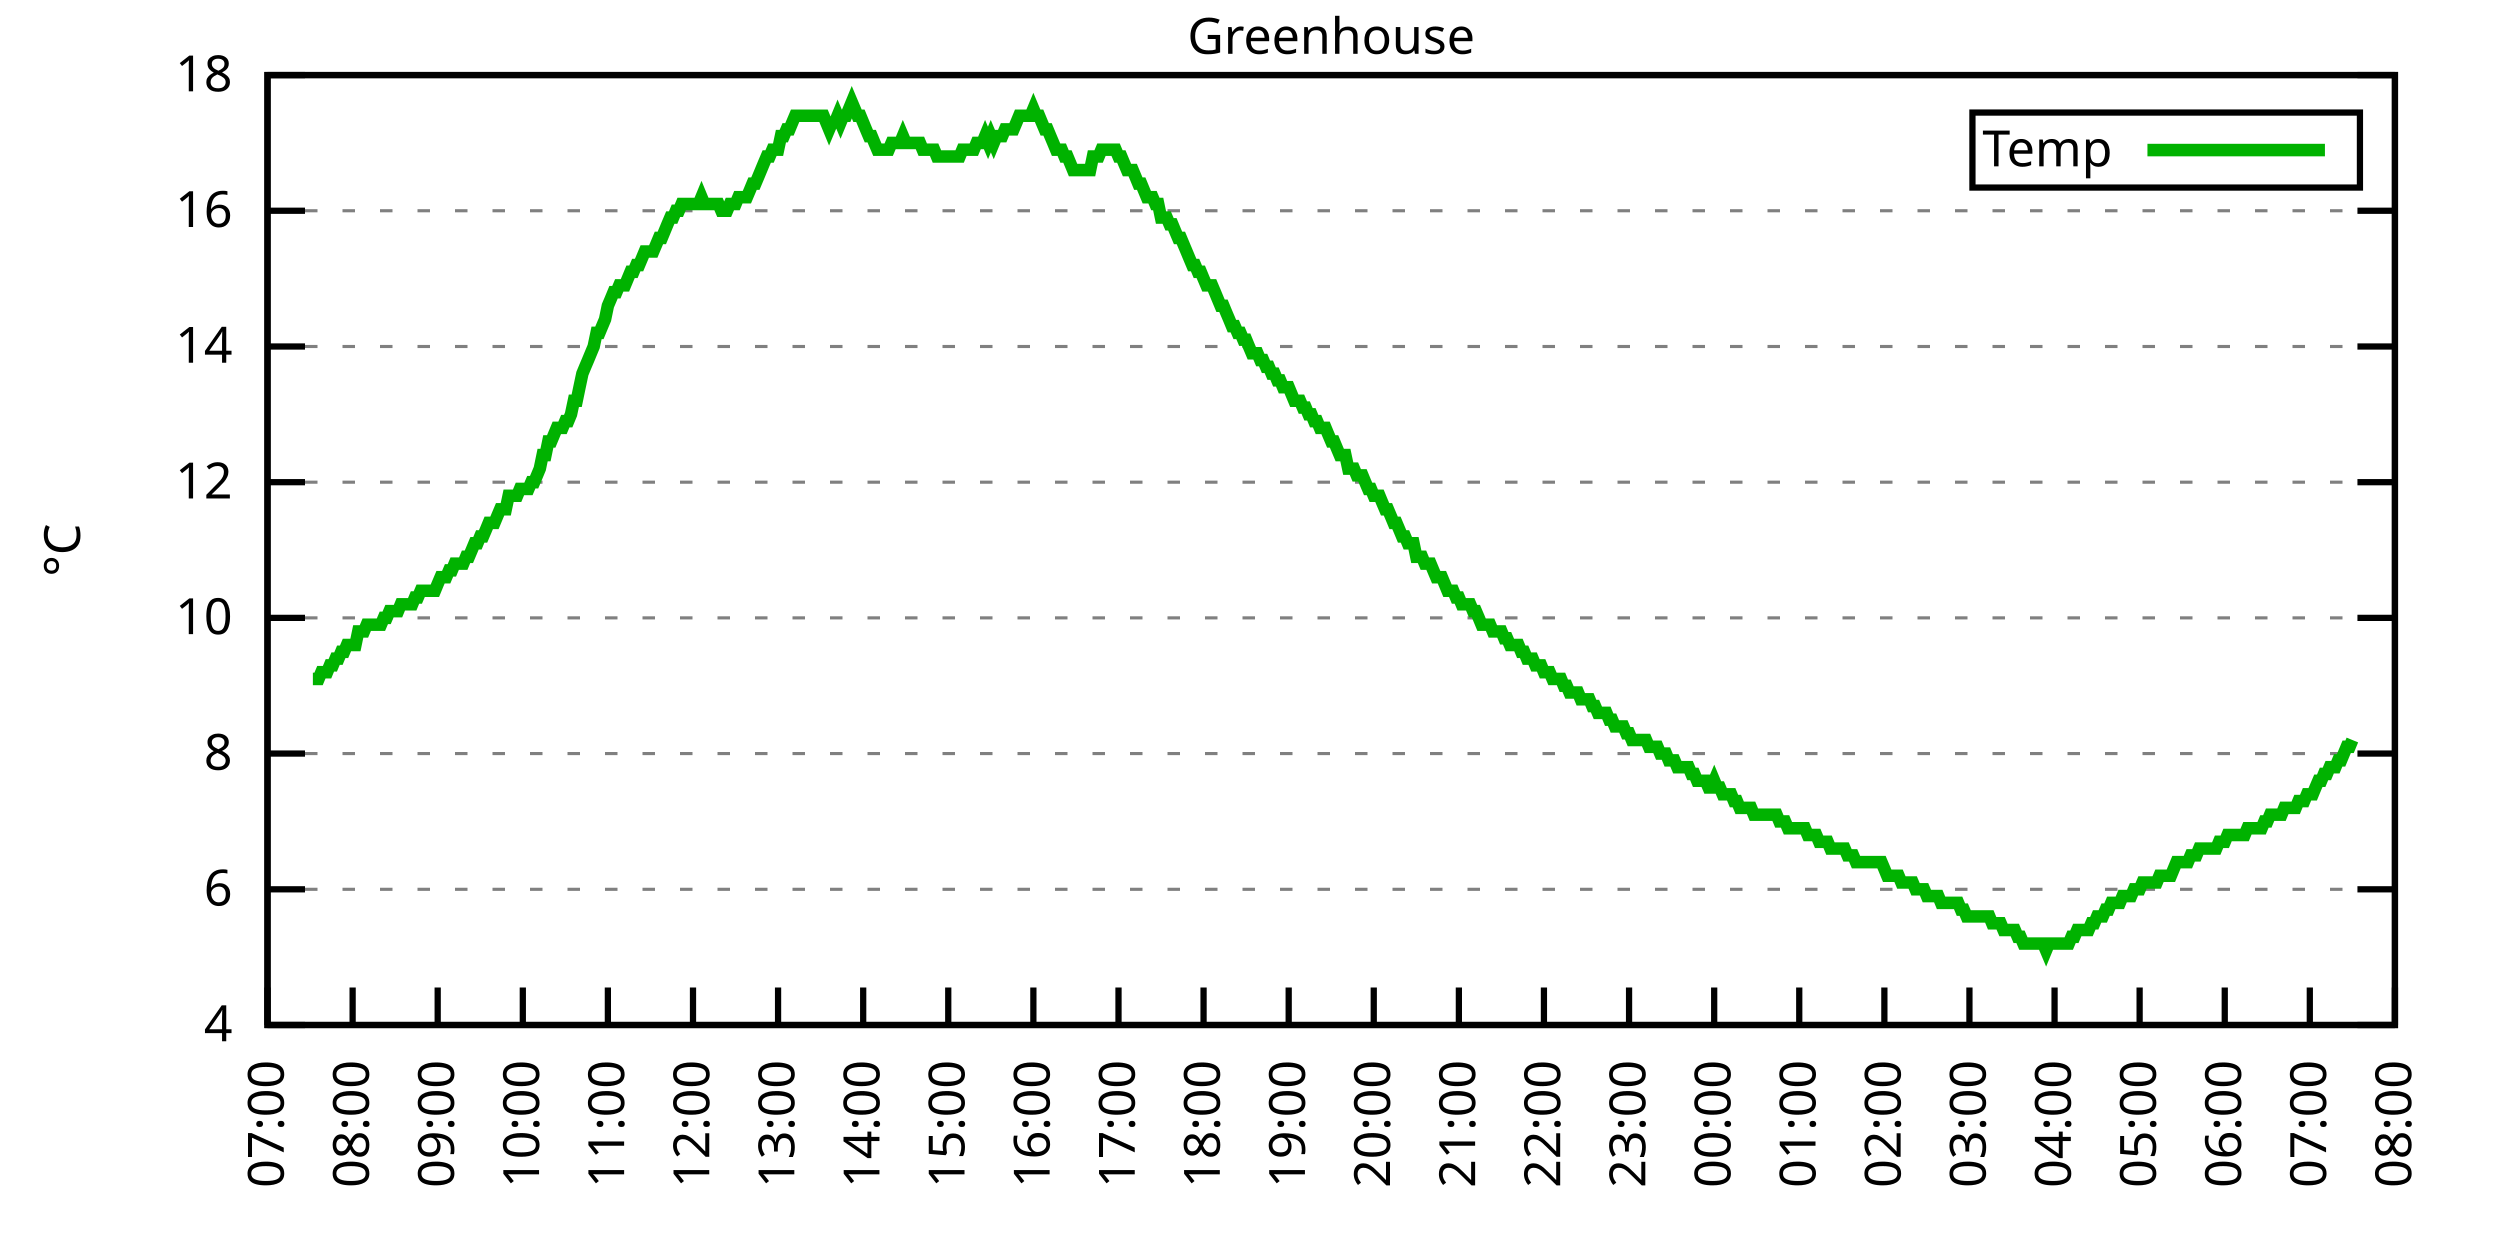
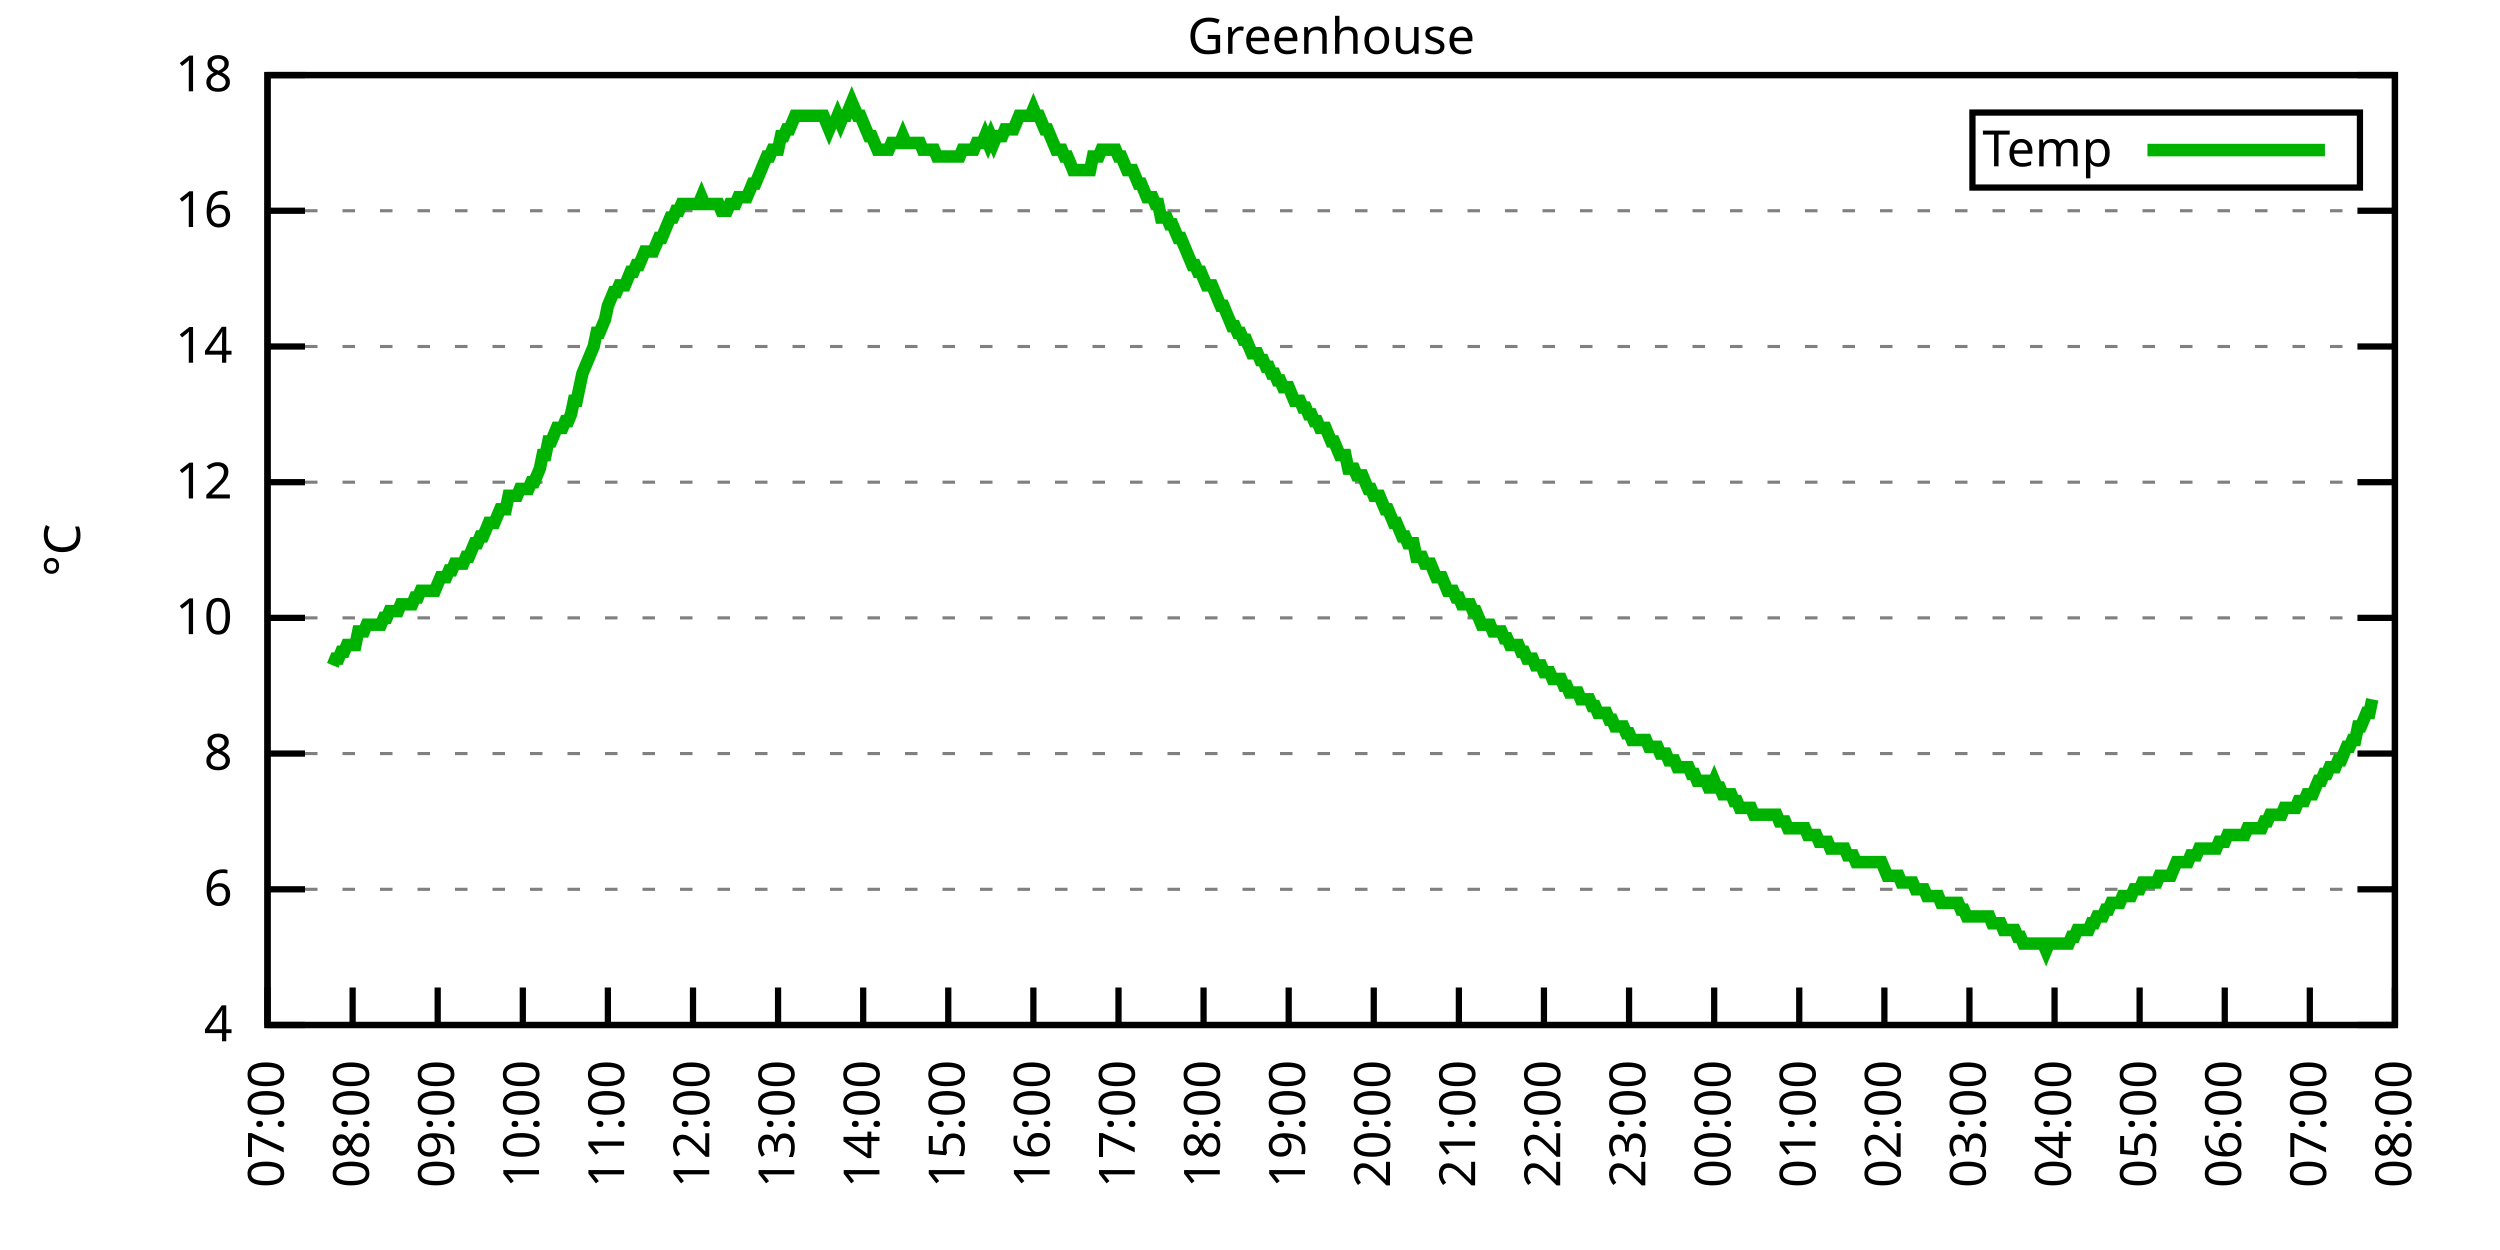
<svg xmlns="http://www.w3.org/2000/svg" xmlns:xlink="http://www.w3.org/1999/xlink" width="400" height="200" viewBox="0 0 400 200">
  <g id="gnuplot_canvas">
    <rect x="0" y="0" width="400" height="200" fill="none" />
    <defs>
      <circle id="gpDot" r="0.5" stroke-width="0.5" stroke="currentColor" />
      <path id="gpPt0" stroke-width="0.333" stroke="currentColor" d="M-1,0 h2 M0,-1 v2" />
      <path id="gpPt1" stroke-width="0.333" stroke="currentColor" d="M-1,-1 L1,1 M1,-1 L-1,1" />
      <path id="gpPt2" stroke-width="0.333" stroke="currentColor" d="M-1,0 L1,0 M0,-1 L0,1 M-1,-1 L1,1 M-1,1 L1,-1" />
      <rect id="gpPt3" stroke-width="0.333" stroke="currentColor" x="-1" y="-1" width="2" height="2" />
      <rect id="gpPt4" stroke-width="0.333" stroke="currentColor" fill="currentColor" x="-1" y="-1" width="2" height="2" />
      <circle id="gpPt5" stroke-width="0.333" stroke="currentColor" cx="0" cy="0" r="1" />
      <use xlink:href="#gpPt5" id="gpPt6" fill="currentColor" stroke="none" />
      <path id="gpPt7" stroke-width="0.333" stroke="currentColor" d="M0,-1.33 L-1.33,0.67 L1.33,0.67 z" />
      <use xlink:href="#gpPt7" id="gpPt8" fill="currentColor" stroke="none" />
      <use xlink:href="#gpPt7" id="gpPt9" stroke="currentColor" transform="rotate(180)" />
      <use xlink:href="#gpPt9" id="gpPt10" fill="currentColor" stroke="none" />
      <use xlink:href="#gpPt3" id="gpPt11" stroke="currentColor" transform="rotate(45)" />
      <use xlink:href="#gpPt11" id="gpPt12" fill="currentColor" stroke="none" />
      <path id="gpPt13" stroke-width="0.333" stroke="currentColor" d="M0,1.330 L1.265,0.411 L0.782,-1.067 L-0.782,-1.076 L-1.265,0.411 z" />
      <use xlink:href="#gpPt13" id="gpPt14" fill="currentColor" stroke="none" />
      <filter id="textbox" filterUnits="objectBoundingBox" x="0" y="0" height="1" width="1">
        <feFlood flood-color="white" flood-opacity="1" result="bgnd" />
        <feComposite in="SourceGraphic" in2="bgnd" operator="atop" />
      </filter>
      <filter id="greybox" filterUnits="objectBoundingBox" x="0" y="0" height="1" width="1">
        <feFlood flood-color="lightgrey" flood-opacity="1" result="grey" />
        <feComposite in="SourceGraphic" in2="grey" operator="atop" />
      </filter>
    </defs>
    <g fill="none" color="white" stroke="currentColor" stroke-width="1.00" stroke-linecap="butt" stroke-linejoin="miter">
</g>
    <g fill="none" color="black" stroke="currentColor" stroke-width="1.00" stroke-linecap="butt" stroke-linejoin="miter">
      <g stroke="none" shape-rendering="crispEdges">
        <polygon fill="rgb(255, 255, 255)" points="42.80,164.00 383.18,164.00 383.18,12.02 42.80,12.02 " />
      </g>
    </g>
    <g fill="none" color="black" stroke="currentColor" stroke-width="1.00" stroke-linecap="butt" stroke-linejoin="miter">
</g>
    <g fill="none" color="black" stroke="black" stroke-width="0.50" stroke-linecap="butt" stroke-linejoin="miter">
</g>
    <g fill="none" color="gray" stroke="currentColor" stroke-width="0.50" stroke-linecap="butt" stroke-linejoin="miter">
      <path stroke="gray" stroke-dasharray="2,4" class="gridline" d="M42.80,164.00 L383.19,164.00  " />
    </g>
    <g fill="none" color="gray" stroke="gray" stroke-width="1.00" stroke-linecap="butt" stroke-linejoin="miter">
</g>
    <g fill="none" color="black" stroke="currentColor" stroke-width="1.00" stroke-linecap="butt" stroke-linejoin="miter">
      <path stroke="black" d="M42.80,164.00 L48.80,164.00 M383.19,164.00 L377.19,164.00  " />
      <g transform="translate(37.20,166.60)" stroke="none" fill="black" font-family="Sans" font-size="8.00" text-anchor="end">
        <text>
          <tspan font-family="Sans"> 4</tspan>
        </text>
      </g>
    </g>
    <g fill="none" color="black" stroke="currentColor" stroke-width="1.00" stroke-linecap="butt" stroke-linejoin="miter">
</g>
    <g fill="none" color="black" stroke="black" stroke-width="0.50" stroke-linecap="butt" stroke-linejoin="miter">
</g>
    <g fill="none" color="gray" stroke="currentColor" stroke-width="0.50" stroke-linecap="butt" stroke-linejoin="miter">
      <path stroke="gray" stroke-dasharray="2,4" class="gridline" d="M42.80,142.29 L383.19,142.29  " />
    </g>
    <g fill="none" color="gray" stroke="gray" stroke-width="1.00" stroke-linecap="butt" stroke-linejoin="miter">
</g>
    <g fill="none" color="black" stroke="currentColor" stroke-width="1.00" stroke-linecap="butt" stroke-linejoin="miter">
      <path stroke="black" d="M42.80,142.29 L48.80,142.29 M383.19,142.29 L377.19,142.29  " />
      <g transform="translate(37.20,144.89)" stroke="none" fill="black" font-family="Sans" font-size="8.00" text-anchor="end">
        <text>
          <tspan font-family="Sans"> 6</tspan>
        </text>
      </g>
    </g>
    <g fill="none" color="black" stroke="currentColor" stroke-width="1.00" stroke-linecap="butt" stroke-linejoin="miter">
</g>
    <g fill="none" color="black" stroke="black" stroke-width="0.50" stroke-linecap="butt" stroke-linejoin="miter">
</g>
    <g fill="none" color="gray" stroke="currentColor" stroke-width="0.50" stroke-linecap="butt" stroke-linejoin="miter">
      <path stroke="gray" stroke-dasharray="2,4" class="gridline" d="M42.80,120.57 L383.19,120.57  " />
    </g>
    <g fill="none" color="gray" stroke="gray" stroke-width="1.00" stroke-linecap="butt" stroke-linejoin="miter">
</g>
    <g fill="none" color="black" stroke="currentColor" stroke-width="1.00" stroke-linecap="butt" stroke-linejoin="miter">
      <path stroke="black" d="M42.80,120.57 L48.80,120.57 M383.19,120.57 L377.19,120.57  " />
      <g transform="translate(37.20,123.17)" stroke="none" fill="black" font-family="Sans" font-size="8.00" text-anchor="end">
        <text>
          <tspan font-family="Sans"> 8</tspan>
        </text>
      </g>
    </g>
    <g fill="none" color="black" stroke="currentColor" stroke-width="1.00" stroke-linecap="butt" stroke-linejoin="miter">
</g>
    <g fill="none" color="black" stroke="black" stroke-width="0.50" stroke-linecap="butt" stroke-linejoin="miter">
</g>
    <g fill="none" color="gray" stroke="currentColor" stroke-width="0.50" stroke-linecap="butt" stroke-linejoin="miter">
      <path stroke="gray" stroke-dasharray="2,4" class="gridline" d="M42.80,98.86 L383.19,98.86  " />
    </g>
    <g fill="none" color="gray" stroke="gray" stroke-width="1.00" stroke-linecap="butt" stroke-linejoin="miter">
</g>
    <g fill="none" color="black" stroke="currentColor" stroke-width="1.00" stroke-linecap="butt" stroke-linejoin="miter">
      <path stroke="black" d="M42.80,98.86 L48.80,98.86 M383.19,98.86 L377.19,98.86  " />
      <g transform="translate(37.20,101.46)" stroke="none" fill="black" font-family="Sans" font-size="8.00" text-anchor="end">
        <text>
          <tspan font-family="Sans"> 10</tspan>
        </text>
      </g>
    </g>
    <g fill="none" color="black" stroke="currentColor" stroke-width="1.00" stroke-linecap="butt" stroke-linejoin="miter">
</g>
    <g fill="none" color="black" stroke="black" stroke-width="0.50" stroke-linecap="butt" stroke-linejoin="miter">
</g>
    <g fill="none" color="gray" stroke="currentColor" stroke-width="0.50" stroke-linecap="butt" stroke-linejoin="miter">
      <path stroke="gray" stroke-dasharray="2,4" class="gridline" d="M42.80,77.15 L383.19,77.15  " />
    </g>
    <g fill="none" color="gray" stroke="gray" stroke-width="1.00" stroke-linecap="butt" stroke-linejoin="miter">
</g>
    <g fill="none" color="black" stroke="currentColor" stroke-width="1.00" stroke-linecap="butt" stroke-linejoin="miter">
      <path stroke="black" d="M42.80,77.15 L48.80,77.15 M383.19,77.15 L377.19,77.15  " />
      <g transform="translate(37.20,79.75)" stroke="none" fill="black" font-family="Sans" font-size="8.00" text-anchor="end">
        <text>
          <tspan font-family="Sans"> 12</tspan>
        </text>
      </g>
    </g>
    <g fill="none" color="black" stroke="currentColor" stroke-width="1.00" stroke-linecap="butt" stroke-linejoin="miter">
</g>
    <g fill="none" color="black" stroke="black" stroke-width="0.50" stroke-linecap="butt" stroke-linejoin="miter">
</g>
    <g fill="none" color="gray" stroke="currentColor" stroke-width="0.50" stroke-linecap="butt" stroke-linejoin="miter">
      <path stroke="gray" stroke-dasharray="2,4" class="gridline" d="M42.80,55.44 L383.19,55.44  " />
    </g>
    <g fill="none" color="gray" stroke="gray" stroke-width="1.00" stroke-linecap="butt" stroke-linejoin="miter">
</g>
    <g fill="none" color="black" stroke="currentColor" stroke-width="1.00" stroke-linecap="butt" stroke-linejoin="miter">
      <path stroke="black" d="M42.80,55.44 L48.80,55.44 M383.19,55.44 L377.19,55.44  " />
      <g transform="translate(37.20,58.04)" stroke="none" fill="black" font-family="Sans" font-size="8.00" text-anchor="end">
        <text>
          <tspan font-family="Sans"> 14</tspan>
        </text>
      </g>
    </g>
    <g fill="none" color="black" stroke="currentColor" stroke-width="1.00" stroke-linecap="butt" stroke-linejoin="miter">
</g>
    <g fill="none" color="black" stroke="black" stroke-width="0.50" stroke-linecap="butt" stroke-linejoin="miter">
</g>
    <g fill="none" color="gray" stroke="currentColor" stroke-width="0.50" stroke-linecap="butt" stroke-linejoin="miter">
      <path stroke="gray" stroke-dasharray="2,4" class="gridline" d="M42.80,33.72 L383.19,33.72  " />
    </g>
    <g fill="none" color="gray" stroke="gray" stroke-width="1.00" stroke-linecap="butt" stroke-linejoin="miter">
</g>
    <g fill="none" color="black" stroke="currentColor" stroke-width="1.00" stroke-linecap="butt" stroke-linejoin="miter">
      <path stroke="black" d="M42.80,33.72 L48.80,33.72 M383.19,33.72 L377.19,33.72  " />
      <g transform="translate(37.20,36.32)" stroke="none" fill="black" font-family="Sans" font-size="8.00" text-anchor="end">
        <text>
          <tspan font-family="Sans"> 16</tspan>
        </text>
      </g>
    </g>
    <g fill="none" color="black" stroke="currentColor" stroke-width="1.00" stroke-linecap="butt" stroke-linejoin="miter">
</g>
    <g fill="none" color="black" stroke="black" stroke-width="0.50" stroke-linecap="butt" stroke-linejoin="miter">
</g>
    <g fill="none" color="gray" stroke="currentColor" stroke-width="0.50" stroke-linecap="butt" stroke-linejoin="miter">
      <path stroke="gray" stroke-dasharray="2,4" class="gridline" d="M42.80,12.01 L383.19,12.01  " />
    </g>
    <g fill="none" color="gray" stroke="gray" stroke-width="1.00" stroke-linecap="butt" stroke-linejoin="miter">
</g>
    <g fill="none" color="black" stroke="currentColor" stroke-width="1.00" stroke-linecap="butt" stroke-linejoin="miter">
      <path stroke="black" d="M42.80,12.01 L48.80,12.01 M383.19,12.01 L377.19,12.01  " />
      <g transform="translate(37.20,14.61)" stroke="none" fill="black" font-family="Sans" font-size="8.00" text-anchor="end">
        <text>
          <tspan font-family="Sans"> 18</tspan>
        </text>
      </g>
    </g>
    <g fill="none" color="black" stroke="currentColor" stroke-width="1.00" stroke-linecap="butt" stroke-linejoin="miter">
      <path stroke="black" d="M42.80,164.00 L42.80,158.00  " />
      <g transform="translate(45.40,169.60) rotate(270.00)" stroke="none" fill="black" font-family="Sans" font-size="8.00" text-anchor="end">
        <text>
          <tspan font-family="Sans">07:00</tspan>
        </text>
      </g>
    </g>
    <g fill="none" color="black" stroke="currentColor" stroke-width="1.00" stroke-linecap="butt" stroke-linejoin="miter">
      <path stroke="black" d="M56.42,164.00 L56.42,158.00  " />
      <g transform="translate(59.02,169.60) rotate(270.00)" stroke="none" fill="black" font-family="Sans" font-size="8.00" text-anchor="end">
        <text>
          <tspan font-family="Sans">08:00</tspan>
        </text>
      </g>
    </g>
    <g fill="none" color="black" stroke="currentColor" stroke-width="1.00" stroke-linecap="butt" stroke-linejoin="miter">
      <path stroke="black" d="M70.03,164.00 L70.03,158.00  " />
      <g transform="translate(72.63,169.60) rotate(270.00)" stroke="none" fill="black" font-family="Sans" font-size="8.00" text-anchor="end">
        <text>
          <tspan font-family="Sans">09:00</tspan>
        </text>
      </g>
    </g>
    <g fill="none" color="black" stroke="currentColor" stroke-width="1.00" stroke-linecap="butt" stroke-linejoin="miter">
      <path stroke="black" d="M83.65,164.00 L83.65,158.00  " />
      <g transform="translate(86.25,169.60) rotate(270.00)" stroke="none" fill="black" font-family="Sans" font-size="8.00" text-anchor="end">
        <text>
          <tspan font-family="Sans">10:00</tspan>
        </text>
      </g>
    </g>
    <g fill="none" color="black" stroke="currentColor" stroke-width="1.00" stroke-linecap="butt" stroke-linejoin="miter">
      <path stroke="black" d="M97.26,164.00 L97.26,158.00  " />
      <g transform="translate(99.86,169.60) rotate(270.00)" stroke="none" fill="black" font-family="Sans" font-size="8.00" text-anchor="end">
        <text>
          <tspan font-family="Sans">11:00</tspan>
        </text>
      </g>
    </g>
    <g fill="none" color="black" stroke="currentColor" stroke-width="1.00" stroke-linecap="butt" stroke-linejoin="miter">
      <path stroke="black" d="M110.88,164.00 L110.88,158.00  " />
      <g transform="translate(113.48,169.60) rotate(270.00)" stroke="none" fill="black" font-family="Sans" font-size="8.00" text-anchor="end">
        <text>
          <tspan font-family="Sans">12:00</tspan>
        </text>
      </g>
    </g>
    <g fill="none" color="black" stroke="currentColor" stroke-width="1.00" stroke-linecap="butt" stroke-linejoin="miter">
      <path stroke="black" d="M124.49,164.00 L124.49,158.00  " />
      <g transform="translate(127.09,169.60) rotate(270.00)" stroke="none" fill="black" font-family="Sans" font-size="8.00" text-anchor="end">
        <text>
          <tspan font-family="Sans">13:00</tspan>
        </text>
      </g>
    </g>
    <g fill="none" color="black" stroke="currentColor" stroke-width="1.00" stroke-linecap="butt" stroke-linejoin="miter">
      <path stroke="black" d="M138.11,164.00 L138.11,158.00  " />
      <g transform="translate(140.71,169.60) rotate(270.00)" stroke="none" fill="black" font-family="Sans" font-size="8.00" text-anchor="end">
        <text>
          <tspan font-family="Sans">14:00</tspan>
        </text>
      </g>
    </g>
    <g fill="none" color="black" stroke="currentColor" stroke-width="1.00" stroke-linecap="butt" stroke-linejoin="miter">
      <path stroke="black" d="M151.72,164.00 L151.72,158.00  " />
      <g transform="translate(154.32,169.60) rotate(270.00)" stroke="none" fill="black" font-family="Sans" font-size="8.00" text-anchor="end">
        <text>
          <tspan font-family="Sans">15:00</tspan>
        </text>
      </g>
    </g>
    <g fill="none" color="black" stroke="currentColor" stroke-width="1.00" stroke-linecap="butt" stroke-linejoin="miter">
      <path stroke="black" d="M165.34,164.00 L165.34,158.00  " />
      <g transform="translate(167.94,169.60) rotate(270.00)" stroke="none" fill="black" font-family="Sans" font-size="8.00" text-anchor="end">
        <text>
          <tspan font-family="Sans">16:00</tspan>
        </text>
      </g>
    </g>
    <g fill="none" color="black" stroke="currentColor" stroke-width="1.00" stroke-linecap="butt" stroke-linejoin="miter">
      <path stroke="black" d="M178.96,164.00 L178.96,158.00  " />
      <g transform="translate(181.56,169.60) rotate(270.00)" stroke="none" fill="black" font-family="Sans" font-size="8.00" text-anchor="end">
        <text>
          <tspan font-family="Sans">17:00</tspan>
        </text>
      </g>
    </g>
    <g fill="none" color="black" stroke="currentColor" stroke-width="1.00" stroke-linecap="butt" stroke-linejoin="miter">
      <path stroke="black" d="M192.57,164.00 L192.57,158.00  " />
      <g transform="translate(195.17,169.60) rotate(270.00)" stroke="none" fill="black" font-family="Sans" font-size="8.00" text-anchor="end">
        <text>
          <tspan font-family="Sans">18:00</tspan>
        </text>
      </g>
    </g>
    <g fill="none" color="black" stroke="currentColor" stroke-width="1.00" stroke-linecap="butt" stroke-linejoin="miter">
      <path stroke="black" d="M206.19,164.00 L206.19,158.00  " />
      <g transform="translate(208.79,169.60) rotate(270.00)" stroke="none" fill="black" font-family="Sans" font-size="8.00" text-anchor="end">
        <text>
          <tspan font-family="Sans">19:00</tspan>
        </text>
      </g>
    </g>
    <g fill="none" color="black" stroke="currentColor" stroke-width="1.00" stroke-linecap="butt" stroke-linejoin="miter">
      <path stroke="black" d="M219.80,164.00 L219.80,158.00  " />
      <g transform="translate(222.40,169.60) rotate(270.00)" stroke="none" fill="black" font-family="Sans" font-size="8.00" text-anchor="end">
        <text>
          <tspan font-family="Sans">20:00</tspan>
        </text>
      </g>
    </g>
    <g fill="none" color="black" stroke="currentColor" stroke-width="1.00" stroke-linecap="butt" stroke-linejoin="miter">
      <path stroke="black" d="M233.42,164.00 L233.42,158.00  " />
      <g transform="translate(236.02,169.60) rotate(270.00)" stroke="none" fill="black" font-family="Sans" font-size="8.00" text-anchor="end">
        <text>
          <tspan font-family="Sans">21:00</tspan>
        </text>
      </g>
    </g>
    <g fill="none" color="black" stroke="currentColor" stroke-width="1.00" stroke-linecap="butt" stroke-linejoin="miter">
      <path stroke="black" d="M247.03,164.00 L247.03,158.00  " />
      <g transform="translate(249.63,169.60) rotate(270.00)" stroke="none" fill="black" font-family="Sans" font-size="8.00" text-anchor="end">
        <text>
          <tspan font-family="Sans">22:00</tspan>
        </text>
      </g>
    </g>
    <g fill="none" color="black" stroke="currentColor" stroke-width="1.00" stroke-linecap="butt" stroke-linejoin="miter">
      <path stroke="black" d="M260.65,164.00 L260.65,158.00  " />
      <g transform="translate(263.25,169.60) rotate(270.00)" stroke="none" fill="black" font-family="Sans" font-size="8.00" text-anchor="end">
        <text>
          <tspan font-family="Sans">23:00</tspan>
        </text>
      </g>
    </g>
    <g fill="none" color="black" stroke="currentColor" stroke-width="1.00" stroke-linecap="butt" stroke-linejoin="miter">
      <path stroke="black" d="M274.27,164.00 L274.27,158.00  " />
      <g transform="translate(276.87,169.60) rotate(270.00)" stroke="none" fill="black" font-family="Sans" font-size="8.00" text-anchor="end">
        <text>
          <tspan font-family="Sans">00:00</tspan>
        </text>
      </g>
    </g>
    <g fill="none" color="black" stroke="currentColor" stroke-width="1.00" stroke-linecap="butt" stroke-linejoin="miter">
      <path stroke="black" d="M287.88,164.00 L287.88,158.00  " />
      <g transform="translate(290.48,169.60) rotate(270.00)" stroke="none" fill="black" font-family="Sans" font-size="8.00" text-anchor="end">
        <text>
          <tspan font-family="Sans">01:00</tspan>
        </text>
      </g>
    </g>
    <g fill="none" color="black" stroke="currentColor" stroke-width="1.00" stroke-linecap="butt" stroke-linejoin="miter">
      <path stroke="black" d="M301.50,164.00 L301.50,158.00  " />
      <g transform="translate(304.10,169.60) rotate(270.00)" stroke="none" fill="black" font-family="Sans" font-size="8.00" text-anchor="end">
        <text>
          <tspan font-family="Sans">02:00</tspan>
        </text>
      </g>
    </g>
    <g fill="none" color="black" stroke="currentColor" stroke-width="1.00" stroke-linecap="butt" stroke-linejoin="miter">
      <path stroke="black" d="M315.11,164.00 L315.11,158.00  " />
      <g transform="translate(317.71,169.60) rotate(270.00)" stroke="none" fill="black" font-family="Sans" font-size="8.00" text-anchor="end">
        <text>
          <tspan font-family="Sans">03:00</tspan>
        </text>
      </g>
    </g>
    <g fill="none" color="black" stroke="currentColor" stroke-width="1.00" stroke-linecap="butt" stroke-linejoin="miter">
      <path stroke="black" d="M328.73,164.00 L328.73,158.00  " />
      <g transform="translate(331.33,169.60) rotate(270.00)" stroke="none" fill="black" font-family="Sans" font-size="8.00" text-anchor="end">
        <text>
          <tspan font-family="Sans">04:00</tspan>
        </text>
      </g>
    </g>
    <g fill="none" color="black" stroke="currentColor" stroke-width="1.00" stroke-linecap="butt" stroke-linejoin="miter">
      <path stroke="black" d="M342.34,164.00 L342.34,158.00  " />
      <g transform="translate(344.94,169.60) rotate(270.00)" stroke="none" fill="black" font-family="Sans" font-size="8.00" text-anchor="end">
        <text>
          <tspan font-family="Sans">05:00</tspan>
        </text>
      </g>
    </g>
    <g fill="none" color="black" stroke="currentColor" stroke-width="1.00" stroke-linecap="butt" stroke-linejoin="miter">
      <path stroke="black" d="M355.96,164.00 L355.96,158.00  " />
      <g transform="translate(358.56,169.60) rotate(270.00)" stroke="none" fill="black" font-family="Sans" font-size="8.00" text-anchor="end">
        <text>
          <tspan font-family="Sans">06:00</tspan>
        </text>
      </g>
    </g>
    <g fill="none" color="black" stroke="currentColor" stroke-width="1.00" stroke-linecap="butt" stroke-linejoin="miter">
      <path stroke="black" d="M369.57,164.00 L369.57,158.00  " />
      <g transform="translate(372.17,169.60) rotate(270.00)" stroke="none" fill="black" font-family="Sans" font-size="8.00" text-anchor="end">
        <text>
          <tspan font-family="Sans">07:00</tspan>
        </text>
      </g>
    </g>
    <g fill="none" color="black" stroke="currentColor" stroke-width="1.00" stroke-linecap="butt" stroke-linejoin="miter">
      <path stroke="black" d="M383.19,164.00 L383.19,158.00  " />
      <g transform="translate(385.79,169.60) rotate(270.00)" stroke="none" fill="black" font-family="Sans" font-size="8.00" text-anchor="end">
        <text>
          <tspan font-family="Sans">08:00</tspan>
        </text>
      </g>
    </g>
    <g fill="none" color="black" stroke="currentColor" stroke-width="1.00" stroke-linecap="butt" stroke-linejoin="miter">
</g>
    <g fill="none" color="black" stroke="currentColor" stroke-width="1.00" stroke-linecap="butt" stroke-linejoin="miter">
      <path stroke="black" d="M42.80,12.01 L42.80,164.00 L383.19,164.00 L383.19,12.01 L42.80,12.01 Z  " />
    </g>
    <g fill="none" color="black" stroke="currentColor" stroke-width="1.00" stroke-linecap="butt" stroke-linejoin="miter">
</g>
    <g fill="none" color="black" stroke="currentColor" stroke-width="1.00" stroke-linecap="butt" stroke-linejoin="miter">
      <path stroke="black" d="M315.59,30.01 L315.59,18.01 L377.59,18.01 L377.59,30.01 L315.59,30.01 Z  " />
    </g>
    <g id="Greenhouse_plot_1">
      <g fill="none" color="white" stroke="black" stroke-width="2.00" stroke-linecap="butt" stroke-linejoin="miter">
</g>
      <g fill="none" color="black" stroke="currentColor" stroke-width="2.00" stroke-linecap="butt" stroke-linejoin="miter">
        <g transform="translate(337.99,26.61)" stroke="none" fill="black" font-family="Sans" font-size="8.00" text-anchor="end">
          <text>
            <tspan font-family="Sans">Temp</tspan>
          </text>
        </g>
      </g>
      <g fill="none" color="black" stroke="currentColor" stroke-width="2.00" stroke-linecap="butt" stroke-linejoin="miter">
-         <path stroke="rgb(  0, 178,   0)" d="M343.59,24.01 L371.99,24.01 M50.06,108.63 L50.52,108.63 L50.97,108.63 L51.42,107.55 L51.88,107.55 L52.33,107.55   L52.78,106.46 L53.24,106.46 L53.69,105.38 L54.15,105.38 L54.60,104.29 L55.05,104.29 L55.51,103.20 L55.96,103.20   L56.42,103.20 L56.87,103.20 L57.32,101.03 L57.78,101.03 L58.23,101.03 L58.68,99.95 L59.14,99.95 L59.59,99.95   L60.05,99.95 L60.50,99.95 L60.95,99.95 L61.41,98.86 L61.86,98.86 L62.32,97.78 L62.77,97.78 L63.22,97.78   L63.68,97.78 L64.13,96.69 L64.58,96.69 L65.04,96.69 L65.49,96.69 L65.95,96.69 L66.40,95.60 L66.85,95.60   L67.31,94.52 L67.76,94.52 L68.22,94.52 L68.67,94.52 L69.12,94.52 L69.58,94.52 L70.03,93.43 L70.49,92.35   L70.94,92.35 L71.39,92.35 L71.85,91.26 L72.30,91.26 L72.75,90.18 L73.21,90.18 L73.66,90.18 L74.12,90.18   L74.57,89.09 L75.02,89.09 L75.48,88.00 L75.93,86.92 L76.39,86.92 L76.84,85.83 L77.29,85.83 L77.75,84.75   L78.20,83.66 L78.65,83.66 L79.11,83.66 L79.56,82.58 L80.02,81.49 L80.47,81.49 L80.92,81.49 L81.38,79.32   L81.83,79.32 L82.29,79.32 L82.74,79.32 L83.19,78.23 L83.65,78.23 L84.10,78.23 L84.55,78.23 L85.01,77.15   L85.46,77.15 L85.92,76.06 L86.37,74.98 L86.82,72.81 L87.28,72.81 L87.73,70.63 L88.19,70.63 L88.64,69.55   L89.09,68.46 L89.55,68.46 L90.00,68.46 L90.45,67.38 L90.91,67.38 L91.36,66.29 L91.82,64.12 L92.27,64.12   L92.72,61.95 L93.18,59.78 L93.63,58.69 L94.09,57.61 L94.54,56.52 L94.99,55.44 L95.45,53.26 L95.90,53.26   L96.35,52.18 L96.81,51.09 L97.26,48.92 L97.72,47.84 L98.17,46.75 L98.62,46.75 L99.08,45.66 L99.53,45.66   L99.99,45.66 L100.44,44.58 L100.89,43.49 L101.35,43.49 L101.80,42.41 L102.25,42.41 L102.71,41.32 L103.16,40.24   L103.62,40.24 L104.07,40.24 L104.52,40.24 L104.98,39.15 L105.43,38.07 L105.89,38.07 L106.34,36.98 L106.79,35.89   L107.25,34.81 L107.70,34.81 L108.15,33.72 L108.61,33.72 L109.06,32.64 L109.52,32.64 L109.97,32.64 L110.42,32.64   L110.88,32.64 L111.33,32.64 L111.79,32.64 L112.24,31.55 L112.69,32.64 L113.15,32.64 L113.60,32.64 L114.05,32.64   L114.51,32.64 L114.96,32.64 L115.42,33.72 L115.87,33.72 L116.32,33.72 L116.78,32.64 L117.23,32.64 L117.69,32.64   L118.14,31.55 L118.59,31.55 L119.05,31.55 L119.50,31.55 L119.96,30.47 L120.41,29.38 L120.86,29.38 L121.32,28.29   L121.77,27.21 L122.22,26.12 L122.68,25.04 L123.13,25.04 L123.59,23.95 L124.04,23.95 L124.49,23.95 L124.95,21.78   L125.40,21.78 L125.86,20.70 L126.31,20.70 L126.76,19.61 L127.22,18.52 L127.67,18.52 L128.12,18.52 L128.58,18.52   L129.03,18.52 L129.49,18.52 L129.94,18.52 L130.39,18.52 L130.85,18.52 L131.30,18.52 L131.76,18.52 L132.21,19.61   L132.66,20.70 L133.12,19.61 L133.57,19.61 L134.02,18.52 L134.48,19.61 L134.93,18.52 L135.39,18.52 L135.84,17.44   L136.29,16.35 L136.75,17.44 L137.20,18.52 L137.66,18.52 L138.11,19.61 L138.56,20.70 L139.02,21.78 L139.47,21.78   L139.92,22.87 L140.38,23.95 L140.83,23.95 L141.29,23.95 L141.74,23.95 L142.19,23.95 L142.65,22.87 L143.10,22.87   L143.56,22.87 L144.01,22.87 L144.46,21.78 L144.92,22.87 L145.37,22.87 L145.82,22.87 L146.28,22.87 L146.73,22.87   L147.19,22.87 L147.64,23.95 L148.09,23.95 L148.55,23.95 L149.00,23.95 L149.46,23.95 L149.91,25.04 L150.36,25.04   L150.82,25.04 L151.27,25.04 L151.72,25.04 L152.18,25.04 L152.63,25.04 L153.09,25.04 L153.54,25.04 L153.99,23.95   L154.45,23.95 L154.90,23.95 L155.36,23.95 L155.81,23.95 L156.26,22.87 L156.72,22.87 L157.17,22.87 L157.62,21.78   L158.08,22.87 L158.53,21.78 L158.99,22.87 L159.44,21.78 L159.89,21.78 L160.35,21.78 L160.80,20.70 L161.26,20.70   L161.71,20.70 L162.16,20.70 L162.62,19.61 L163.07,18.52 L163.52,18.52 L163.98,18.52 L164.43,18.52 L164.89,18.52   L165.34,17.44 L165.79,18.52 L166.25,18.52 L166.70,19.61 L167.16,20.70 L167.61,20.70 L168.06,21.78 L168.52,22.87   L168.97,23.95 L169.43,23.95 L169.88,23.95 L170.33,25.04 L170.79,25.04 L171.24,26.12 L171.69,27.21 L172.15,27.21   L172.60,27.21 L173.06,27.21 L173.51,27.21 L173.96,27.21 L174.42,27.21 L174.87,25.04 L175.33,25.04 L175.78,25.04   L176.23,23.95 L176.69,23.95 L177.14,23.95 L177.59,23.95 L178.05,23.95 L178.50,23.95 L178.96,25.04 L179.41,25.04   L179.86,26.12 L180.32,27.21 L180.77,27.21 L181.23,27.21 L181.68,28.29 L182.13,29.38 L182.59,29.38 L183.04,30.47   L183.49,31.55 L183.95,31.55 L184.40,31.55 L184.86,32.64 L185.31,32.64 L185.76,34.81 L186.22,34.81 L186.67,34.81   L187.13,35.89 L187.58,35.89 L188.03,36.98 L188.49,38.07 L188.94,38.07 L189.39,39.15 L189.85,40.24 L190.30,41.32   L190.76,42.41 L191.21,42.41 L191.66,43.49 L192.12,43.49 L192.57,44.58 L193.03,45.66 L193.48,45.66 L193.93,45.66   L194.39,46.75 L194.84,47.84 L195.29,48.92 L195.75,48.92 L196.20,50.01 L196.66,51.09 L197.11,52.18 L197.56,52.18   L198.02,53.26 L198.47,53.26 L198.93,54.35 L199.38,54.35 L199.83,55.44 L200.29,56.52 L200.74,56.52 L201.19,56.52   L201.65,57.61 L202.10,57.61 L202.56,58.69 L203.01,58.69 L203.46,59.78 L203.92,59.78 L204.37,60.86 L204.83,60.86   L205.28,61.95 L205.73,61.95 L206.19,61.95 L206.64,63.04 L207.09,64.12 L207.55,64.12 L208.00,64.12 L208.46,65.21   L208.91,65.21 L209.36,66.29 L209.82,66.29 L210.27,67.38 L210.73,67.38 L211.18,68.46 L211.63,68.46 L212.09,68.46   L212.54,69.55 L213.00,70.63 L213.45,70.63 L213.90,71.72 L214.36,72.81 L214.81,72.81 L215.26,72.81 L215.72,74.98   L216.17,74.98 L216.63,74.98 L217.08,76.06 L217.53,76.06 L217.99,76.06 L218.44,77.15 L218.90,78.23 L219.35,78.23   L219.80,79.32 L220.26,79.32 L220.71,79.32 L221.16,80.41 L221.62,81.49 L222.07,81.49 L222.53,82.58 L222.98,83.66   L223.43,83.66 L223.89,84.75 L224.34,85.83 L224.80,85.83 L225.25,86.92 L225.70,86.92 L226.16,86.92 L226.61,89.09   L227.06,89.09 L227.52,89.09 L227.97,90.18 L228.43,90.18 L228.88,90.18 L229.33,91.26 L229.79,92.35 L230.24,92.35   L230.70,92.35 L231.15,93.43 L231.60,94.52 L232.06,94.52 L232.51,94.52 L232.96,95.60 L233.42,95.60 L233.87,96.69   L234.33,96.69 L234.78,96.69 L235.23,96.69 L235.69,97.78 L236.14,97.78 L236.60,98.86 L237.05,99.95 L237.50,99.95   L237.96,99.95 L238.41,99.95 L238.86,101.03 L239.32,101.03 L239.77,101.03 L240.23,101.03 L240.68,102.12 L241.13,102.12   L241.59,103.20 L242.04,103.20 L242.50,103.20 L242.95,103.20 L243.40,104.29 L243.86,104.29 L244.31,105.38 L244.76,105.38   L245.22,105.38 L245.67,106.46 L246.13,106.46 L246.58,106.46 L247.03,107.55 L247.49,107.55 L247.94,107.55 L248.40,108.63   L248.85,108.63 L249.30,108.63 L249.76,108.63 L250.21,109.72 L250.66,109.72 L251.12,110.80 L251.57,110.80 L252.03,110.80   L252.48,110.80 L252.93,111.89 L253.39,111.89 L253.84,111.89 L254.30,111.89 L254.75,112.97 L255.20,112.97 L255.66,114.06   L256.11,114.06 L256.56,114.06 L257.02,114.06 L257.47,115.15 L257.93,115.15 L258.38,116.23 L258.83,116.23 L259.29,116.23   L259.74,116.23 L260.20,117.32 L260.65,117.32 L261.10,118.40 L261.56,118.40 L262.01,118.40 L262.47,118.40 L262.92,118.40   L263.37,118.40 L263.83,119.49 L264.28,119.49 L264.73,119.49 L265.19,119.49 L265.64,120.57 L266.10,120.57 L266.55,120.57   L267.00,121.66 L267.46,121.66 L267.91,121.66 L268.37,122.75 L268.82,122.75 L269.27,122.75 L269.73,122.75 L270.18,122.75   L270.63,123.83 L271.09,123.83 L271.54,124.92 L272.00,124.92 L272.45,124.92 L272.90,124.92 L273.36,126.00 L273.81,126.00   L274.27,124.92 L274.72,126.00 L275.17,126.00 L275.63,127.09 L276.08,127.09 L276.53,127.09 L276.99,127.09 L277.44,128.17   L277.90,128.17 L278.35,129.26 L278.80,129.26 L279.26,129.26 L279.71,129.26 L280.17,129.26 L280.62,130.35 L281.07,130.35   L281.53,130.35 L281.98,130.35 L282.43,130.35 L282.89,130.35 L283.34,130.35 L283.80,130.35 L284.25,130.35 L284.70,131.43   L285.16,131.43 L285.61,131.43 L286.07,132.52 L286.52,132.52 L286.97,132.52 L287.43,132.52 L287.88,132.52 L288.33,132.52   L288.79,132.52 L289.24,133.60 L289.70,133.60 L290.15,133.60 L290.60,133.60 L291.06,134.69 L291.51,134.69 L291.97,134.69   L292.42,134.69 L292.87,135.77 L293.33,135.77 L293.78,135.77 L294.23,135.77 L294.69,135.77 L295.14,135.77 L295.60,136.86   L296.05,136.86 L296.50,136.86 L296.96,137.94 L297.41,137.94 L297.87,137.94 L298.32,137.94 L298.77,137.94 L299.23,137.94   L299.68,137.94 L300.13,137.94 L300.59,137.94 L301.04,137.94 L301.50,139.03 L301.95,140.12 L302.40,140.12 L302.86,140.12   L303.31,140.12 L303.77,140.12 L304.22,141.20 L304.67,141.20 L305.13,141.20 L305.58,141.20 L306.03,141.20 L306.49,142.29   L306.94,142.29 L307.40,142.29 L307.85,142.29 L308.30,143.37 L308.76,143.37 L309.21,143.37 L309.67,143.37 L310.12,143.37   L310.57,144.46 L311.03,144.46 L311.48,144.46 L311.94,144.46 L312.39,144.46 L312.84,144.46 L313.30,144.46 L313.75,145.54   L314.20,145.54 L314.66,146.63 L315.11,146.63 L315.57,146.63 L316.02,146.63 L316.47,146.63 L316.93,146.63 L317.38,146.63   L317.84,146.63 L318.29,146.63 L318.74,147.72 L319.20,147.72 L319.65,147.72 L320.10,147.72 L320.56,148.80 L321.01,148.80   L321.47,148.80 L321.92,148.80 L322.37,148.80 L322.83,149.89 L323.28,149.89 L323.74,150.97 L324.19,150.97 L324.64,150.97   L325.10,150.97 L325.55,150.97 L326.00,150.97 L326.46,150.97 L326.91,150.97 L327.37,152.06 L327.82,150.97 L328.27,150.97   L328.73,150.97 L329.18,150.97 L329.64,150.97 L330.09,150.97 L330.54,150.97 L331.00,150.97 L331.45,149.89 L331.90,149.89   L332.36,148.80 L332.81,148.80 L333.27,148.80 L333.72,148.80 L334.17,148.80 L334.63,147.72 L335.08,147.72 L335.54,146.63   L335.99,146.63 L336.44,146.63 L336.90,145.54 L337.35,145.54 L337.80,144.46 L338.26,144.46 L338.71,144.46 L339.17,144.46   L339.62,143.37 L340.07,143.37 L340.53,143.37 L340.98,143.37 L341.44,142.29 L341.89,142.29 L342.34,142.29 L342.80,141.20   L343.25,141.20 L343.70,141.20 L344.16,141.20 L344.61,141.20 L345.07,141.20 L345.52,140.12 L345.97,140.12 L346.43,140.12   L346.88,140.12 L347.34,140.12 L347.79,139.03 L348.24,137.94 L348.70,137.94 L349.15,137.94 L349.60,137.94 L350.06,137.94   L350.51,136.86 L350.97,136.86 L351.42,136.86 L351.87,135.77 L352.33,135.77 L352.78,135.77 L353.24,135.77 L353.69,135.77   L354.14,135.77 L354.60,135.77 L355.05,134.69 L355.50,134.69 L355.96,134.69 L356.41,133.60 L356.87,133.60 L357.32,133.60   L357.77,133.60 L358.23,133.60 L358.68,133.60 L359.14,133.60 L359.59,132.52 L360.04,132.52 L360.50,132.52 L360.95,132.52   L361.41,132.52 L361.86,132.52 L362.31,131.43 L362.77,131.43 L363.22,130.35 L363.67,130.35 L364.13,130.35 L364.58,130.35   L365.04,130.35 L365.49,129.26 L365.94,129.26 L366.40,129.26 L366.85,129.26 L367.31,129.26 L367.76,128.17 L368.21,128.17   L368.67,128.17 L369.12,127.09 L369.57,127.09 L370.03,127.09 L370.48,126.00 L370.94,124.92 L371.39,124.92 L371.84,123.83   L372.30,123.83 L372.75,122.75 L373.21,122.75 L373.66,122.75 L374.11,121.66 L374.57,121.66 L375.02,120.57 L375.47,119.49   L375.93,119.49 L376.38,118.40  " />
+         <path stroke="rgb(  0, 178,   0)" d="M343.59,24.01 L371.99,24.01 M53.24,106.46 L53.69,105.38 L54.15,105.38 L54.60,104.29 L55.05,104.29 L55.51,103.20   L55.96,103.20 L56.42,103.20 L56.87,103.20 L57.32,101.03 L57.78,101.03 L58.23,101.03 L58.68,99.95 L59.14,99.95   L59.59,99.95 L60.05,99.95 L60.50,99.95 L60.95,99.95 L61.41,98.86 L61.86,98.86 L62.32,97.78 L62.77,97.78   L63.22,97.78 L63.68,97.78 L64.13,96.69 L64.58,96.69 L65.04,96.69 L65.49,96.69 L65.95,96.69 L66.40,95.60   L66.85,95.60 L67.31,94.52 L67.76,94.52 L68.22,94.52 L68.67,94.52 L69.12,94.52 L69.58,94.52 L70.03,93.43   L70.49,92.35 L70.94,92.35 L71.39,92.35 L71.85,91.26 L72.30,91.26 L72.75,90.18 L73.21,90.18 L73.66,90.18   L74.12,90.18 L74.57,89.09 L75.02,89.09 L75.48,88.00 L75.93,86.92 L76.39,86.92 L76.84,85.83 L77.29,85.83   L77.75,84.75 L78.20,83.66 L78.65,83.66 L79.11,83.66 L79.56,82.58 L80.02,81.49 L80.47,81.49 L80.92,81.49   L81.38,79.32 L81.83,79.32 L82.29,79.32 L82.74,79.32 L83.19,78.23 L83.65,78.23 L84.10,78.23 L84.55,78.23   L85.01,77.15 L85.46,77.15 L85.92,76.06 L86.37,74.98 L86.82,72.81 L87.28,72.81 L87.73,70.63 L88.19,70.63   L88.64,69.55 L89.09,68.46 L89.55,68.46 L90.00,68.46 L90.45,67.38 L90.91,67.38 L91.36,66.29 L91.82,64.12   L92.27,64.12 L92.72,61.95 L93.18,59.78 L93.63,58.69 L94.09,57.61 L94.54,56.52 L94.99,55.44 L95.45,53.26   L95.90,53.26 L96.35,52.18 L96.81,51.09 L97.26,48.92 L97.72,47.84 L98.17,46.75 L98.62,46.75 L99.08,45.66   L99.53,45.66 L99.99,45.66 L100.44,44.58 L100.89,43.49 L101.35,43.49 L101.80,42.41 L102.25,42.41 L102.71,41.32   L103.16,40.24 L103.62,40.24 L104.07,40.24 L104.52,40.24 L104.98,39.15 L105.43,38.07 L105.89,38.07 L106.34,36.98   L106.79,35.89 L107.25,34.81 L107.70,34.81 L108.15,33.72 L108.61,33.72 L109.06,32.64 L109.52,32.64 L109.97,32.64   L110.42,32.64 L110.88,32.64 L111.33,32.64 L111.79,32.64 L112.24,31.55 L112.69,32.64 L113.15,32.64 L113.60,32.64   L114.05,32.64 L114.51,32.64 L114.96,32.64 L115.42,33.72 L115.87,33.72 L116.32,33.72 L116.78,32.64 L117.23,32.64   L117.69,32.64 L118.14,31.55 L118.59,31.55 L119.05,31.55 L119.50,31.55 L119.96,30.47 L120.41,29.38 L120.86,29.38   L121.32,28.29 L121.77,27.21 L122.22,26.12 L122.68,25.04 L123.13,25.04 L123.59,23.95 L124.04,23.95 L124.49,23.95   L124.95,21.78 L125.40,21.78 L125.86,20.70 L126.31,20.70 L126.76,19.61 L127.22,18.52 L127.67,18.52 L128.12,18.52   L128.58,18.52 L129.03,18.52 L129.49,18.52 L129.94,18.52 L130.39,18.52 L130.85,18.52 L131.30,18.52 L131.76,18.52   L132.21,19.61 L132.66,20.70 L133.12,19.61 L133.57,19.61 L134.02,18.52 L134.48,19.61 L134.93,18.52 L135.39,18.52   L135.84,17.44 L136.29,16.35 L136.75,17.44 L137.20,18.52 L137.66,18.52 L138.11,19.61 L138.56,20.70 L139.02,21.78   L139.47,21.78 L139.92,22.87 L140.38,23.95 L140.83,23.95 L141.29,23.95 L141.74,23.95 L142.19,23.95 L142.65,22.87   L143.10,22.87 L143.56,22.87 L144.01,22.87 L144.46,21.78 L144.92,22.87 L145.37,22.87 L145.82,22.87 L146.28,22.87   L146.73,22.87 L147.19,22.87 L147.64,23.95 L148.09,23.95 L148.55,23.95 L149.00,23.95 L149.46,23.95 L149.91,25.04   L150.36,25.04 L150.82,25.04 L151.27,25.04 L151.72,25.04 L152.18,25.04 L152.63,25.04 L153.09,25.04 L153.54,25.04   L153.99,23.95 L154.45,23.95 L154.90,23.95 L155.36,23.95 L155.81,23.95 L156.26,22.87 L156.72,22.87 L157.17,22.87   L157.62,21.78 L158.08,22.87 L158.53,21.78 L158.99,22.87 L159.44,21.78 L159.89,21.78 L160.35,21.78 L160.80,20.70   L161.26,20.70 L161.71,20.70 L162.16,20.70 L162.62,19.61 L163.07,18.52 L163.52,18.52 L163.98,18.52 L164.43,18.52   L164.89,18.52 L165.34,17.44 L165.79,18.52 L166.25,18.52 L166.70,19.61 L167.16,20.70 L167.61,20.70 L168.06,21.78   L168.52,22.87 L168.97,23.95 L169.43,23.95 L169.88,23.95 L170.33,25.04 L170.79,25.04 L171.24,26.12 L171.69,27.21   L172.15,27.21 L172.60,27.21 L173.06,27.21 L173.51,27.21 L173.96,27.21 L174.42,27.21 L174.87,25.04 L175.33,25.04   L175.78,25.04 L176.23,23.95 L176.69,23.95 L177.14,23.95 L177.59,23.95 L178.05,23.95 L178.50,23.95 L178.96,25.04   L179.41,25.04 L179.86,26.12 L180.32,27.21 L180.77,27.21 L181.23,27.21 L181.68,28.29 L182.13,29.38 L182.59,29.38   L183.04,30.47 L183.49,31.55 L183.95,31.55 L184.40,31.55 L184.86,32.64 L185.31,32.64 L185.76,34.81 L186.22,34.81   L186.67,34.81 L187.13,35.89 L187.58,35.89 L188.03,36.98 L188.49,38.07 L188.94,38.07 L189.39,39.15 L189.85,40.24   L190.30,41.32 L190.76,42.41 L191.21,42.41 L191.66,43.49 L192.12,43.49 L192.57,44.58 L193.03,45.66 L193.48,45.66   L193.93,45.66 L194.39,46.75 L194.84,47.84 L195.29,48.92 L195.75,48.92 L196.20,50.01 L196.66,51.09 L197.11,52.18   L197.56,52.18 L198.02,53.26 L198.47,53.26 L198.93,54.35 L199.38,54.35 L199.83,55.44 L200.29,56.52 L200.74,56.52   L201.19,56.52 L201.65,57.61 L202.10,57.61 L202.56,58.69 L203.01,58.69 L203.46,59.78 L203.92,59.78 L204.37,60.86   L204.83,60.86 L205.28,61.95 L205.73,61.95 L206.19,61.95 L206.64,63.04 L207.09,64.12 L207.55,64.12 L208.00,64.12   L208.46,65.21 L208.91,65.21 L209.36,66.29 L209.82,66.29 L210.27,67.38 L210.73,67.38 L211.18,68.46 L211.63,68.46   L212.09,68.46 L212.54,69.55 L213.00,70.63 L213.45,70.63 L213.90,71.72 L214.36,72.81 L214.81,72.81 L215.26,72.81   L215.72,74.98 L216.17,74.98 L216.63,74.98 L217.08,76.06 L217.53,76.06 L217.99,76.06 L218.44,77.15 L218.90,78.23   L219.35,78.23 L219.80,79.32 L220.26,79.32 L220.71,79.32 L221.16,80.41 L221.62,81.49 L222.07,81.49 L222.53,82.58   L222.98,83.66 L223.43,83.66 L223.89,84.75 L224.34,85.83 L224.80,85.83 L225.25,86.92 L225.70,86.92 L226.16,86.92   L226.61,89.09 L227.06,89.09 L227.52,89.09 L227.97,90.18 L228.43,90.18 L228.88,90.18 L229.33,91.26 L229.79,92.35   L230.24,92.35 L230.70,92.35 L231.15,93.43 L231.60,94.52 L232.06,94.52 L232.51,94.52 L232.96,95.60 L233.42,95.60   L233.87,96.69 L234.33,96.69 L234.78,96.69 L235.23,96.69 L235.69,97.78 L236.14,97.78 L236.60,98.86 L237.05,99.95   L237.50,99.95 L237.96,99.95 L238.41,99.95 L238.86,101.03 L239.32,101.03 L239.77,101.03 L240.23,101.03 L240.68,102.12   L241.13,102.12 L241.59,103.20 L242.04,103.20 L242.50,103.20 L242.95,103.20 L243.40,104.29 L243.86,104.29 L244.31,105.38   L244.76,105.38 L245.22,105.38 L245.67,106.46 L246.13,106.46 L246.58,106.46 L247.03,107.55 L247.49,107.55 L247.94,107.55   L248.40,108.63 L248.85,108.63 L249.30,108.63 L249.76,108.63 L250.21,109.72 L250.66,109.72 L251.12,110.80 L251.57,110.80   L252.03,110.80 L252.48,110.80 L252.93,111.89 L253.39,111.89 L253.84,111.89 L254.30,111.89 L254.75,112.97 L255.20,112.97   L255.66,114.06 L256.11,114.06 L256.56,114.06 L257.02,114.06 L257.47,115.15 L257.93,115.15 L258.38,116.23 L258.83,116.23   L259.29,116.23 L259.74,116.23 L260.20,117.32 L260.65,117.32 L261.10,118.40 L261.56,118.40 L262.01,118.40 L262.47,118.40   L262.92,118.40 L263.37,118.40 L263.83,119.49 L264.28,119.49 L264.73,119.49 L265.19,119.49 L265.64,120.57 L266.10,120.57   L266.55,120.57 L267.00,121.66 L267.46,121.66 L267.91,121.66 L268.37,122.75 L268.82,122.75 L269.27,122.75 L269.73,122.75   L270.18,122.75 L270.63,123.83 L271.09,123.83 L271.54,124.92 L272.00,124.92 L272.45,124.92 L272.90,124.92 L273.36,126.00   L273.81,126.00 L274.27,124.92 L274.72,126.00 L275.17,126.00 L275.63,127.09 L276.08,127.09 L276.53,127.09 L276.99,127.09   L277.44,128.17 L277.90,128.17 L278.35,129.26 L278.80,129.26 L279.26,129.26 L279.71,129.26 L280.17,129.26 L280.62,130.35   L281.07,130.35 L281.53,130.35 L281.98,130.35 L282.43,130.35 L282.89,130.35 L283.34,130.35 L283.80,130.35 L284.25,130.35   L284.70,131.43 L285.16,131.43 L285.61,131.43 L286.07,132.52 L286.52,132.52 L286.97,132.52 L287.43,132.52 L287.88,132.52   L288.33,132.52 L288.79,132.52 L289.24,133.60 L289.70,133.60 L290.15,133.60 L290.60,133.60 L291.06,134.69 L291.51,134.69   L291.97,134.69 L292.42,134.69 L292.87,135.77 L293.33,135.77 L293.78,135.77 L294.23,135.77 L294.69,135.77 L295.14,135.77   L295.60,136.86 L296.05,136.86 L296.50,136.86 L296.96,137.94 L297.41,137.94 L297.87,137.94 L298.32,137.94 L298.77,137.94   L299.23,137.94 L299.68,137.94 L300.13,137.94 L300.59,137.94 L301.04,137.94 L301.50,139.03 L301.95,140.12 L302.40,140.12   L302.86,140.12 L303.31,140.12 L303.77,140.12 L304.22,141.20 L304.67,141.20 L305.13,141.20 L305.58,141.20 L306.03,141.20   L306.49,142.29 L306.94,142.29 L307.40,142.29 L307.85,142.29 L308.30,143.37 L308.76,143.37 L309.21,143.37 L309.67,143.37   L310.12,143.37 L310.57,144.46 L311.03,144.46 L311.48,144.46 L311.94,144.46 L312.39,144.46 L312.84,144.46 L313.30,144.46   L313.75,145.54 L314.20,145.54 L314.66,146.63 L315.11,146.63 L315.57,146.63 L316.02,146.63 L316.47,146.63 L316.93,146.63   L317.38,146.63 L317.84,146.63 L318.29,146.63 L318.74,147.72 L319.20,147.72 L319.65,147.72 L320.10,147.72 L320.56,148.80   L321.01,148.80 L321.47,148.80 L321.92,148.80 L322.37,148.80 L322.83,149.89 L323.28,149.89 L323.74,150.97 L324.19,150.97   L324.64,150.97 L325.10,150.97 L325.55,150.97 L326.00,150.97 L326.46,150.97 L326.91,150.97 L327.37,152.06 L327.82,150.97   L328.27,150.97 L328.73,150.97 L329.18,150.97 L329.64,150.97 L330.09,150.97 L330.54,150.97 L331.00,150.97 L331.45,149.89   L331.90,149.89 L332.36,148.80 L332.81,148.80 L333.27,148.80 L333.72,148.80 L334.17,148.80 L334.63,147.72 L335.08,147.72   L335.54,146.63 L335.99,146.63 L336.44,146.63 L336.90,145.54 L337.35,145.54 L337.80,144.46 L338.26,144.46 L338.71,144.46   L339.17,144.46 L339.62,143.37 L340.07,143.37 L340.53,143.37 L340.98,143.37 L341.44,142.29 L341.89,142.29 L342.34,142.29   L342.80,141.20 L343.25,141.20 L343.70,141.20 L344.16,141.20 L344.61,141.20 L345.07,141.20 L345.52,140.12 L345.97,140.12   L346.43,140.12 L346.88,140.12 L347.34,140.12 L347.79,139.03 L348.24,137.94 L348.70,137.94 L349.15,137.94 L349.60,137.94   L350.06,137.94 L350.51,136.86 L350.97,136.86 L351.42,136.86 L351.87,135.77 L352.33,135.77 L352.78,135.77 L353.24,135.77   L353.69,135.77 L354.14,135.77 L354.60,135.77 L355.05,134.69 L355.50,134.69 L355.96,134.69 L356.41,133.60 L356.87,133.60   L357.32,133.60 L357.77,133.60 L358.23,133.60 L358.68,133.60 L359.14,133.60 L359.59,132.52 L360.04,132.52 L360.50,132.52   L360.95,132.52 L361.41,132.52 L361.86,132.52 L362.31,131.43 L362.77,131.43 L363.22,130.35 L363.67,130.35 L364.13,130.35   L364.58,130.35 L365.04,130.35 L365.49,129.26 L365.94,129.26 L366.40,129.26 L366.85,129.26 L367.31,129.26 L367.76,128.17   L368.21,128.17 L368.67,128.17 L369.12,127.09 L369.57,127.09 L370.03,127.09 L370.48,126.00 L370.94,124.92 L371.39,124.92   L371.84,123.83 L372.30,123.83 L372.75,122.75 L373.21,122.75 L373.66,122.75 L374.11,121.66 L374.57,121.66 L375.02,120.57   L375.47,119.49 L375.93,119.49 L376.38,118.40 L376.84,118.40 L377.29,116.23 L377.74,116.23 L378.20,115.15 L378.65,114.06   L379.11,114.06 L379.56,111.89  " />
      </g>
    </g>
    <g fill="none" color="black" stroke="currentColor" stroke-width="2.00" stroke-linecap="butt" stroke-linejoin="miter">
</g>
    <g fill="none" color="black" stroke="black" stroke-width="1.00" stroke-linecap="butt" stroke-linejoin="miter">
</g>
    <g fill="none" color="black" stroke="currentColor" stroke-width="1.00" stroke-linecap="butt" stroke-linejoin="miter">
      <path stroke="black" d="M42.80,12.01 L42.80,164.00 L383.19,164.00 L383.19,12.01 L42.80,12.01 Z  " />
      <g transform="translate(12.80,88.01) rotate(270.00)" stroke="none" fill="black" font-family="Sans" font-size="8.00" text-anchor="middle">
        <text>
          <tspan font-family="Sans">°C</tspan>
        </text>
      </g>
    </g>
    <g fill="none" color="black" stroke="currentColor" stroke-width="1.00" stroke-linecap="butt" stroke-linejoin="miter">
</g>
    <g fill="none" color="black" stroke="currentColor" stroke-width="1.00" stroke-linecap="butt" stroke-linejoin="miter">
      <g transform="translate(212.99,8.61)" stroke="none" fill="black" font-family="Sans" font-size="8.00" text-anchor="middle">
        <text>
          <tspan font-family="Sans">Greenhouse</tspan>
        </text>
      </g>
    </g>
    <g fill="none" color="black" stroke="currentColor" stroke-width="1.00" stroke-linecap="butt" stroke-linejoin="miter">
</g>
  </g>
</svg>
